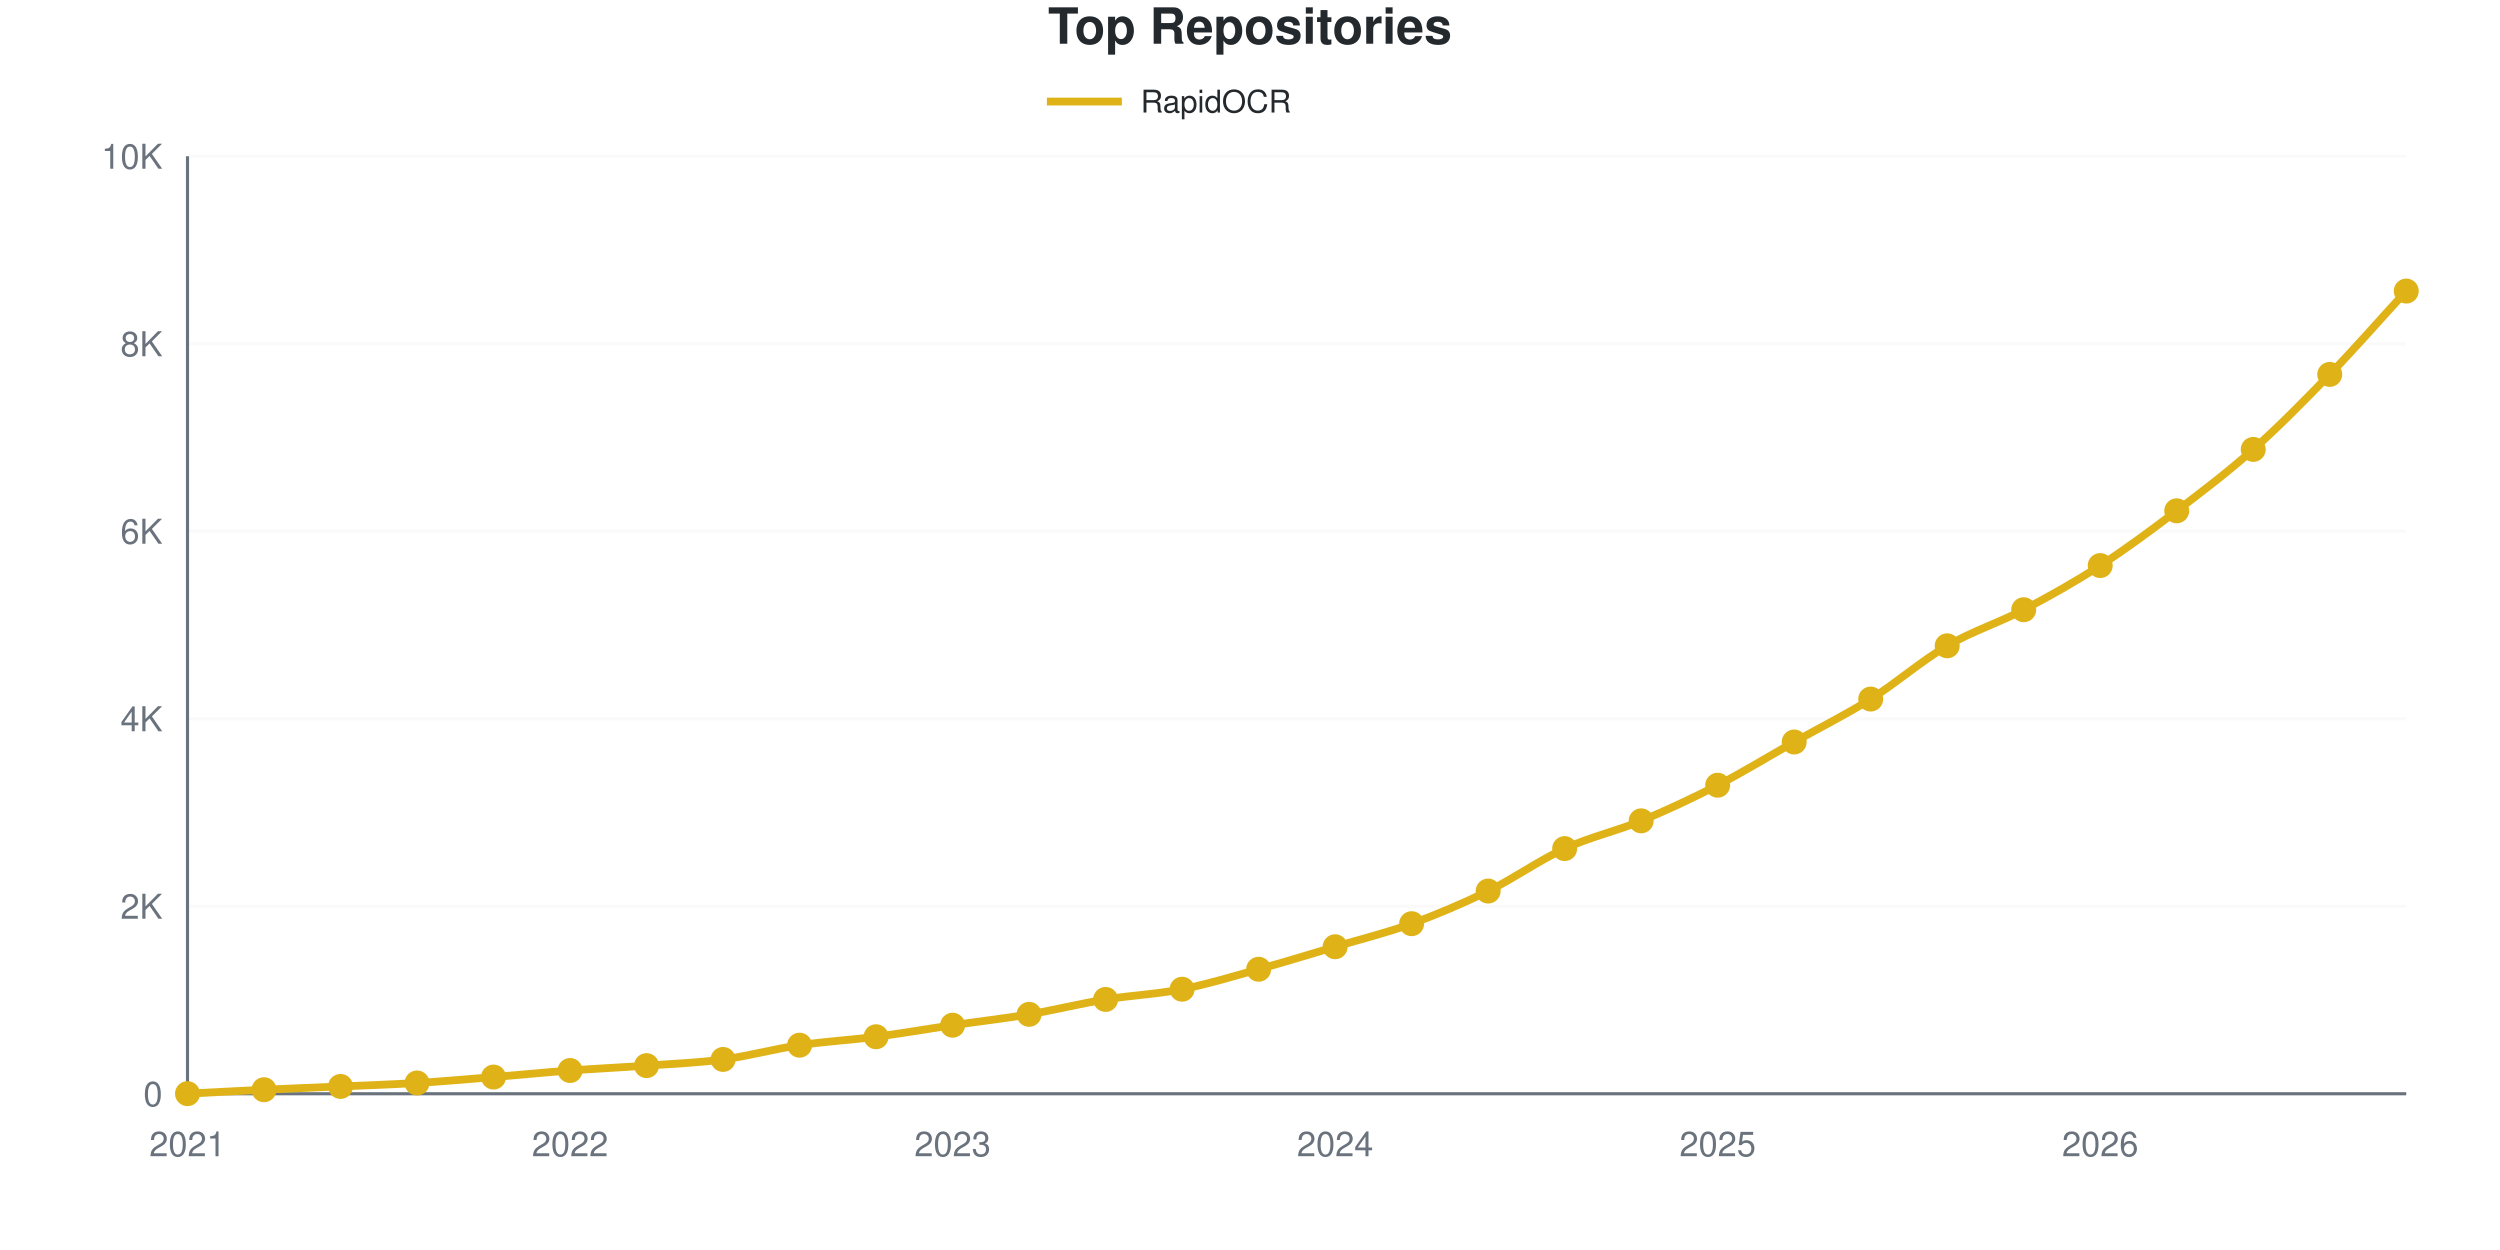
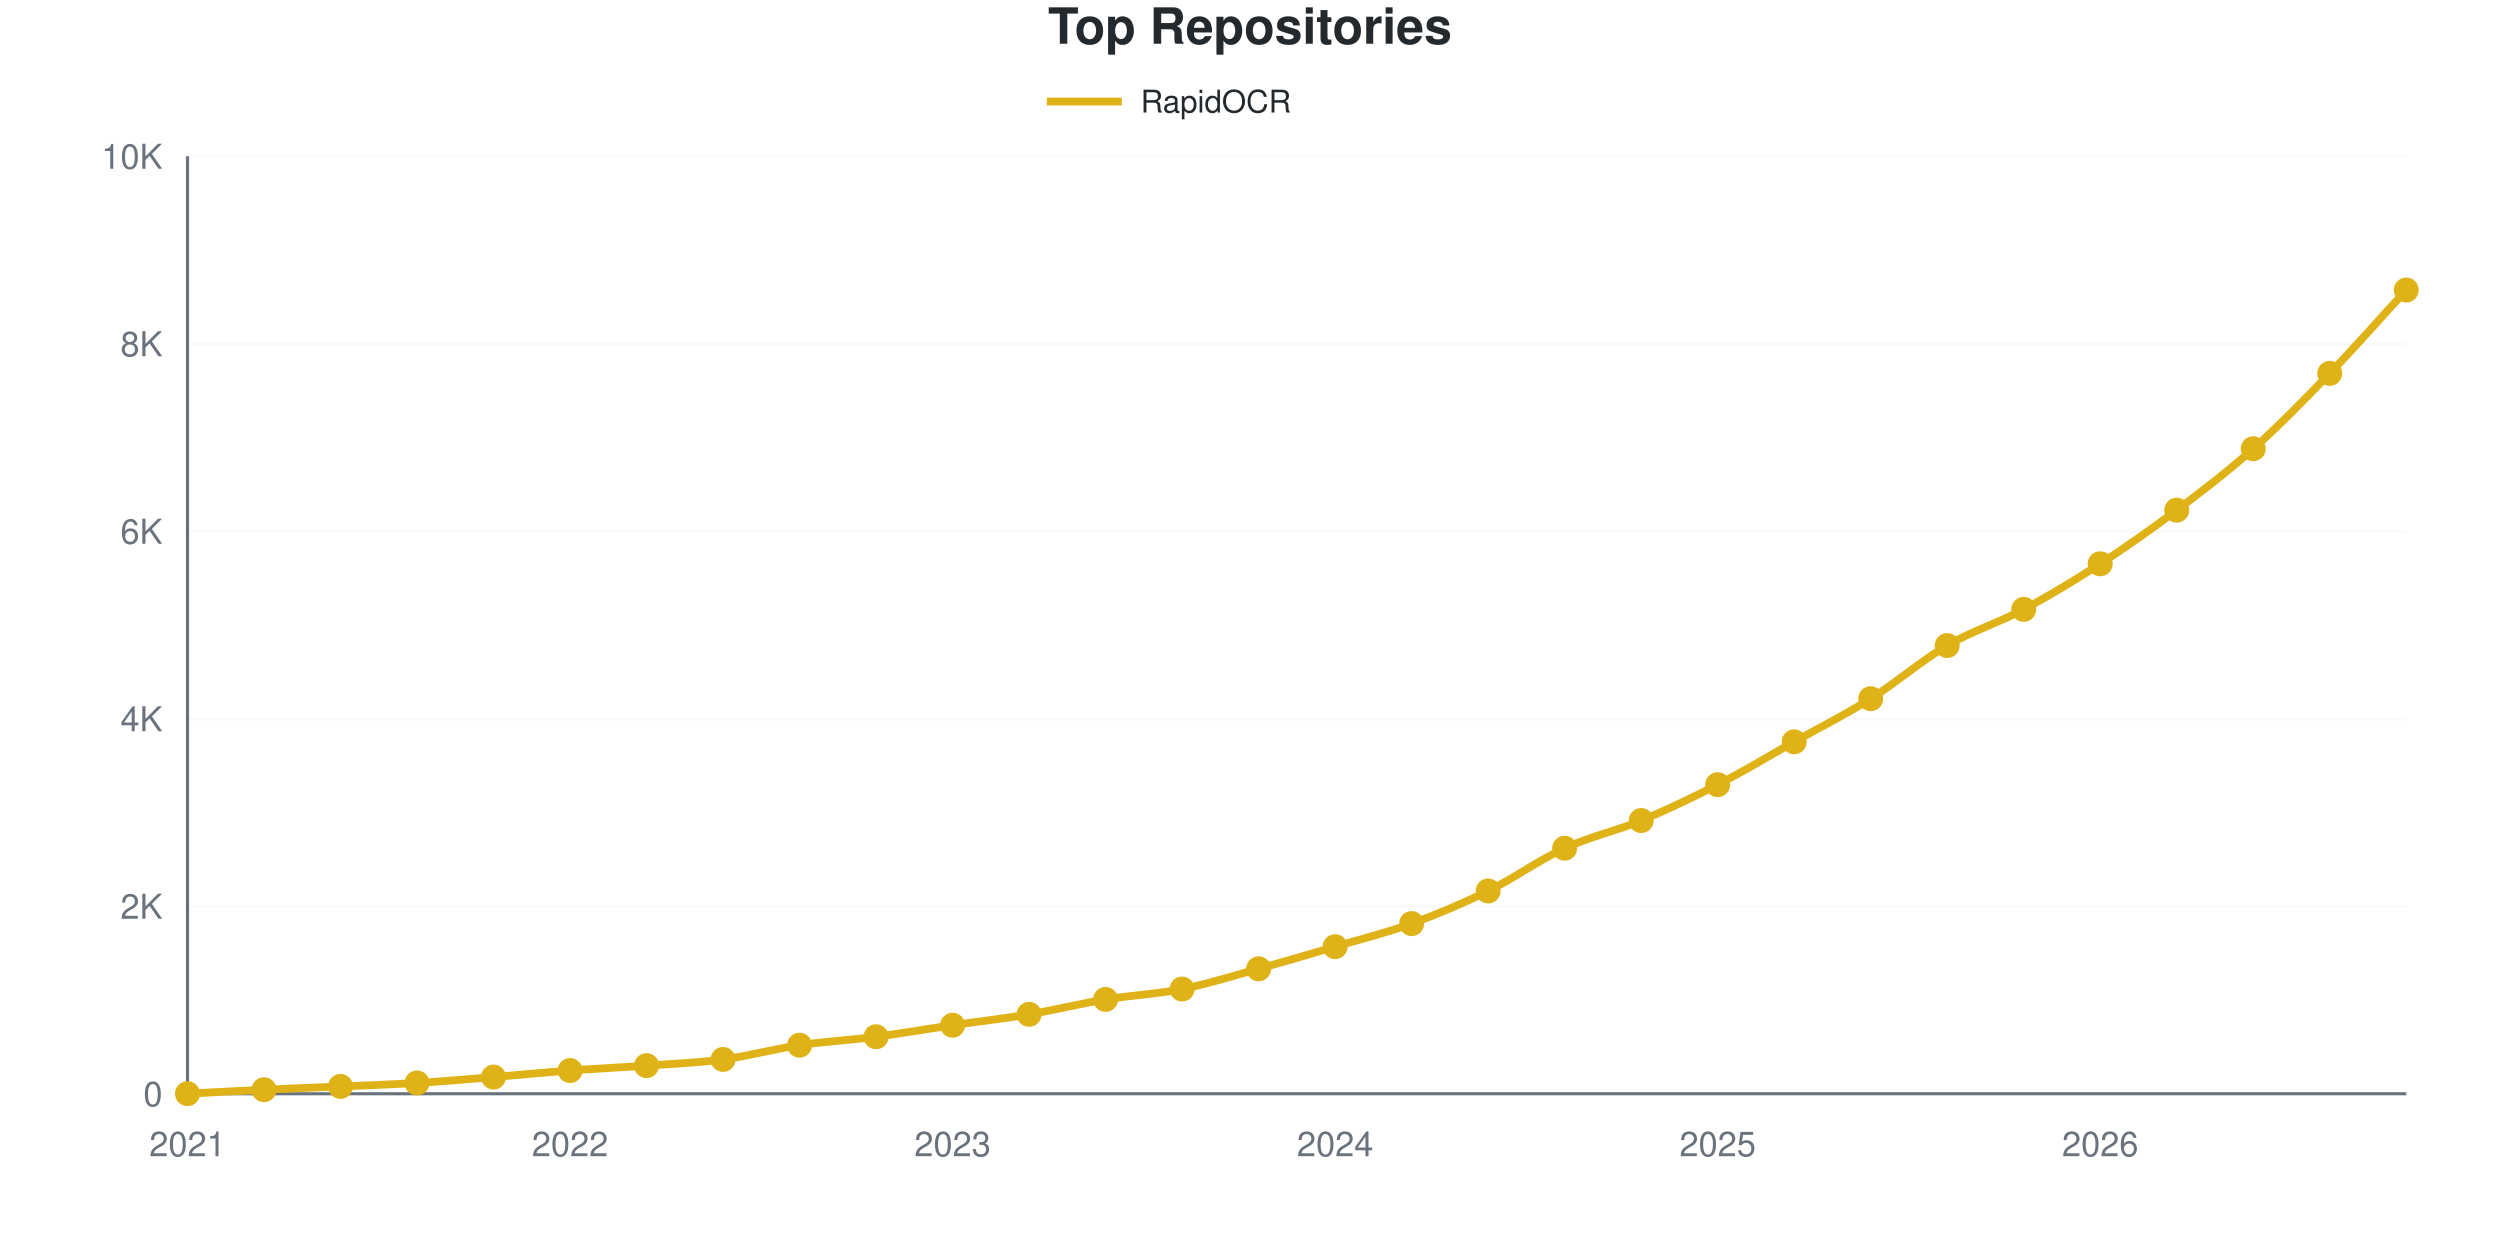
<svg xmlns="http://www.w3.org/2000/svg" viewBox="0 0 800 400" width="800" height="400" role="img">
  <style>
    @media (prefers-reduced-motion: no-preference) {
      @keyframes drawLine {
        to { stroke-dashoffset: 0; }
      }
      @keyframes fadeInPoint {
        0% { opacity: 0; }
        100% { opacity: 1; }
      }
      .data-line-0 {
        stroke-dasharray: 1167;
        stroke-dashoffset: 1167;
        animation: drawLine 2s ease-out forwards;
      }
      .data-point {
        opacity: 0;
        animation: fadeInPoint 0.5s ease-out forwards;
      }
    }
    .chart-bg { fill: #fff; }
    .chart-text { fill: #24292e; }
    .chart-muted { fill: #6a737d; }
    .chart-grid { stroke: #eee; }
    .chart-axis { stroke: #6a737d; }
    @media (prefers-color-scheme: dark) {
      .chart-bg { fill: #0d1117; }
      .chart-text { fill: #e6edf3; }
      .chart-muted { fill: #8b949e; }
      .chart-grid { stroke: #21262d; }
      .chart-axis { stroke: #8b949e; }
    }
  </style>
  <rect width="800" height="400" class="chart-bg" />
  <text x="400" y="14" text-anchor="middle" class="chart-text" font-size="16" font-weight="bold" font-family="-apple-system, BlinkMacSystemFont, 'Segoe UI', Helvetica, Arial, sans-serif">Top Repositories</text>
  <g class="legend">
    <line x1="335" y1="32.5" x2="359" y2="32.5" stroke="#dfb317" stroke-width="2.5" />
    <text x="365" y="36" class="chart-text" font-size="10" font-family="-apple-system, BlinkMacSystemFont, 'Segoe UI', Helvetica, Arial, sans-serif">RapidOCR</text>
  </g>
  <g class="grid">
    <line x1="60" y1="350" x2="770" y2="350" class="chart-grid" stroke-opacity="0.3" />
    <text x="52" y="354" text-anchor="end" class="chart-muted" font-size="11" font-family="-apple-system, BlinkMacSystemFont, 'Segoe UI', Helvetica, Arial, sans-serif">0</text>
    <line x1="60" y1="290" x2="770" y2="290" class="chart-grid" stroke-opacity="0.3" />
    <text x="52" y="294" text-anchor="end" class="chart-muted" font-size="11" font-family="-apple-system, BlinkMacSystemFont, 'Segoe UI', Helvetica, Arial, sans-serif">2K</text>
    <line x1="60" y1="230" x2="770" y2="230" class="chart-grid" stroke-opacity="0.3" />
    <text x="52" y="234" text-anchor="end" class="chart-muted" font-size="11" font-family="-apple-system, BlinkMacSystemFont, 'Segoe UI', Helvetica, Arial, sans-serif">4K</text>
    <line x1="60" y1="170" x2="770" y2="170" class="chart-grid" stroke-opacity="0.3" />
    <text x="52" y="174" text-anchor="end" class="chart-muted" font-size="11" font-family="-apple-system, BlinkMacSystemFont, 'Segoe UI', Helvetica, Arial, sans-serif">6K</text>
    <line x1="60" y1="110" x2="770" y2="110" class="chart-grid" stroke-opacity="0.3" />
    <text x="52" y="114" text-anchor="end" class="chart-muted" font-size="11" font-family="-apple-system, BlinkMacSystemFont, 'Segoe UI', Helvetica, Arial, sans-serif">8K</text>
    <line x1="60" y1="50" x2="770" y2="50" class="chart-grid" stroke-opacity="0.3" />
    <text x="52" y="54" text-anchor="end" class="chart-muted" font-size="11" font-family="-apple-system, BlinkMacSystemFont, 'Segoe UI', Helvetica, Arial, sans-serif">10K</text>
  </g>
  <g class="milestones">
    
  </g>
  <g class="x-axis">
    <text x="60" y="370" text-anchor="middle" class="chart-muted" font-size="11" font-family="-apple-system, BlinkMacSystemFont, 'Segoe UI', Helvetica, Arial, sans-serif">2021</text>
    <text x="182.414" y="370" text-anchor="middle" class="chart-muted" font-size="11" font-family="-apple-system, BlinkMacSystemFont, 'Segoe UI', Helvetica, Arial, sans-serif">2022</text>
    <text x="304.828" y="370" text-anchor="middle" class="chart-muted" font-size="11" font-family="-apple-system, BlinkMacSystemFont, 'Segoe UI', Helvetica, Arial, sans-serif">2023</text>
    <text x="427.241" y="370" text-anchor="middle" class="chart-muted" font-size="11" font-family="-apple-system, BlinkMacSystemFont, 'Segoe UI', Helvetica, Arial, sans-serif">2024</text>
    <text x="549.655" y="370" text-anchor="middle" class="chart-muted" font-size="11" font-family="-apple-system, BlinkMacSystemFont, 'Segoe UI', Helvetica, Arial, sans-serif">2025</text>
    <text x="672.069" y="370" text-anchor="middle" class="chart-muted" font-size="11" font-family="-apple-system, BlinkMacSystemFont, 'Segoe UI', Helvetica, Arial, sans-serif">2026</text>
  </g>
  <line x1="60" y1="50" x2="60" y2="350" class="chart-axis" stroke-width="1" />
  <line x1="60" y1="350" x2="770" y2="350" class="chart-axis" stroke-width="1" />
-   <path d="M60,349.97 C68.161,349.55 76.322,349.095 84.483,348.71 C92.644,348.325 100.805,348.02 108.966,347.66 C117.126,347.3 125.287,347.05 133.448,346.55 C141.609,346.05 149.77,345.325 157.931,344.66 C166.092,343.995 174.253,343.17 182.414,342.56 C190.575,341.95 198.736,341.59 206.897,341 C215.057,340.41 223.218,340.11 231.379,339.02 C239.54,337.93 247.701,335.67 255.862,334.46 C264.023,333.25 272.184,332.825 280.345,331.76 C288.506,330.695 296.667,329.265 304.828,328.07 C312.989,326.875 321.149,325.965 329.31,324.59 C337.471,323.215 345.632,321.16 353.793,319.82 C361.954,318.48 370.115,318.16 378.276,316.55 C386.437,314.94 394.598,312.425 402.759,310.16 C410.92,307.895 419.08,305.39 427.241,302.96 C435.402,300.53 443.563,298.55 451.724,295.58 C459.885,292.61 468.046,289.145 476.207,285.14 C484.368,281.135 492.529,275.295 500.69,271.55 C508.851,267.805 517.011,266.05 525.172,262.67 C533.333,259.29 541.494,255.475 549.655,251.27 C557.816,247.065 565.977,242.035 574.138,237.44 C582.299,232.845 590.46,228.83 598.621,223.7 C606.782,218.57 614.943,211.425 623.103,206.66 C631.264,201.895 639.425,199.39 647.586,195.11 C655.747,190.83 663.908,186.255 672.069,180.98 C680.23,175.705 688.391,169.655 696.552,163.46 C704.713,157.265 712.874,151.085 721.034,143.81 C729.195,136.535 737.356,128.255 745.517,119.81 C753.678,111.365 761.839,102.03 770,93.14" fill="none" stroke="#dfb317" stroke-width="2.5" class="data-line-0" />
+   <path d="M60,349.97 C68.161,349.55 76.322,349.095 84.483,348.71 C92.644,348.325 100.805,348.02 108.966,347.66 C117.126,347.3 125.287,347.05 133.448,346.55 C141.609,346.05 149.77,345.325 157.931,344.66 C166.092,343.995 174.253,343.17 182.414,342.56 C190.575,341.95 198.736,341.59 206.897,341 C215.057,340.41 223.218,340.11 231.379,339.02 C239.54,337.93 247.701,335.67 255.862,334.46 C264.023,333.25 272.184,332.825 280.345,331.76 C288.506,330.695 296.667,329.265 304.828,328.07 C312.989,326.875 321.149,325.965 329.31,324.59 C337.471,323.215 345.632,321.17 353.793,319.82 C361.954,318.47 370.115,318.125 378.276,316.49 C386.437,314.855 394.598,312.27 402.759,310.01 C410.92,307.75 419.08,305.34 427.241,302.93 C435.402,300.52 443.563,298.52 451.724,295.55 C459.885,292.58 468.046,289.13 476.207,285.11 C484.368,281.09 492.529,275.185 500.69,271.43 C508.851,267.675 517.011,265.97 525.172,262.58 C533.333,259.19 541.494,255.29 549.655,251.09 C557.816,246.89 565.977,241.965 574.138,237.38 C582.299,232.795 590.46,228.715 598.621,223.58 C606.782,218.445 614.943,211.335 623.103,206.57 C631.264,201.805 639.425,199.35 647.586,194.99 C655.747,190.63 663.908,185.7 672.069,180.41 C680.23,175.12 688.391,169.385 696.552,163.25 C704.713,157.115 712.874,150.895 721.034,143.6 C729.195,136.305 737.356,127.945 745.517,119.48 C753.678,111.015 761.839,101.7 770,92.81" fill="none" stroke="#dfb317" stroke-width="2.5" class="data-line-0" />
  <g class="points">
    <circle cx="60" cy="349.97" r="4" fill="#dfb317" class="data-point" style="animation-delay: 1.50s" />
    <circle cx="84.483" cy="348.71" r="4" fill="#dfb317" class="data-point" style="animation-delay: 1.55s" />
    <circle cx="108.966" cy="347.66" r="4" fill="#dfb317" class="data-point" style="animation-delay: 1.60s" />
    <circle cx="133.448" cy="346.55" r="4" fill="#dfb317" class="data-point" style="animation-delay: 1.65s" />
    <circle cx="157.931" cy="344.66" r="4" fill="#dfb317" class="data-point" style="animation-delay: 1.70s" />
    <circle cx="182.414" cy="342.56" r="4" fill="#dfb317" class="data-point" style="animation-delay: 1.75s" />
    <circle cx="206.897" cy="341" r="4" fill="#dfb317" class="data-point" style="animation-delay: 1.80s" />
    <circle cx="231.379" cy="339.02" r="4" fill="#dfb317" class="data-point" style="animation-delay: 1.85s" />
    <circle cx="255.862" cy="334.46" r="4" fill="#dfb317" class="data-point" style="animation-delay: 1.90s" />
    <circle cx="280.345" cy="331.76" r="4" fill="#dfb317" class="data-point" style="animation-delay: 1.95s" />
    <circle cx="304.828" cy="328.07" r="4" fill="#dfb317" class="data-point" style="animation-delay: 2.00s" />
    <circle cx="329.31" cy="324.59" r="4" fill="#dfb317" class="data-point" style="animation-delay: 2.05s" />
    <circle cx="353.793" cy="319.82" r="4" fill="#dfb317" class="data-point" style="animation-delay: 2.10s" />
-     <circle cx="378.276" cy="316.55" r="4" fill="#dfb317" class="data-point" style="animation-delay: 2.15s" />
-     <circle cx="402.759" cy="310.16" r="4" fill="#dfb317" class="data-point" style="animation-delay: 2.20s" />
-     <circle cx="427.241" cy="302.96" r="4" fill="#dfb317" class="data-point" style="animation-delay: 2.25s" />
-     <circle cx="451.724" cy="295.58" r="4" fill="#dfb317" class="data-point" style="animation-delay: 2.30s" />
-     <circle cx="476.207" cy="285.14" r="4" fill="#dfb317" class="data-point" style="animation-delay: 2.35s" />
-     <circle cx="500.69" cy="271.55" r="4" fill="#dfb317" class="data-point" style="animation-delay: 2.40s" />
-     <circle cx="525.172" cy="262.67" r="4" fill="#dfb317" class="data-point" style="animation-delay: 2.45s" />
-     <circle cx="549.655" cy="251.27" r="4" fill="#dfb317" class="data-point" style="animation-delay: 2.50s" />
-     <circle cx="574.138" cy="237.44" r="4" fill="#dfb317" class="data-point" style="animation-delay: 2.55s" />
-     <circle cx="598.621" cy="223.7" r="4" fill="#dfb317" class="data-point" style="animation-delay: 2.60s" />
-     <circle cx="623.103" cy="206.66" r="4" fill="#dfb317" class="data-point" style="animation-delay: 2.65s" />
-     <circle cx="647.586" cy="195.11" r="4" fill="#dfb317" class="data-point" style="animation-delay: 2.70s" />
-     <circle cx="672.069" cy="180.98" r="4" fill="#dfb317" class="data-point" style="animation-delay: 2.75s" />
-     <circle cx="696.552" cy="163.46" r="4" fill="#dfb317" class="data-point" style="animation-delay: 2.80s" />
-     <circle cx="721.034" cy="143.81" r="4" fill="#dfb317" class="data-point" style="animation-delay: 2.85s" />
-     <circle cx="745.517" cy="119.81" r="4" fill="#dfb317" class="data-point" style="animation-delay: 2.90s" />
-     <circle cx="770" cy="93.14" r="4" fill="#dfb317" class="data-point" style="animation-delay: 2.95s" />
+     <circle cx="378.276" cy="316.49" r="4" fill="#dfb317" class="data-point" style="animation-delay: 2.15s" />
+     <circle cx="402.759" cy="310.01" r="4" fill="#dfb317" class="data-point" style="animation-delay: 2.20s" />
+     <circle cx="427.241" cy="302.93" r="4" fill="#dfb317" class="data-point" style="animation-delay: 2.25s" />
+     <circle cx="451.724" cy="295.55" r="4" fill="#dfb317" class="data-point" style="animation-delay: 2.30s" />
+     <circle cx="476.207" cy="285.11" r="4" fill="#dfb317" class="data-point" style="animation-delay: 2.35s" />
+     <circle cx="500.69" cy="271.43" r="4" fill="#dfb317" class="data-point" style="animation-delay: 2.40s" />
+     <circle cx="525.172" cy="262.58" r="4" fill="#dfb317" class="data-point" style="animation-delay: 2.45s" />
+     <circle cx="549.655" cy="251.09" r="4" fill="#dfb317" class="data-point" style="animation-delay: 2.50s" />
+     <circle cx="574.138" cy="237.38" r="4" fill="#dfb317" class="data-point" style="animation-delay: 2.55s" />
+     <circle cx="598.621" cy="223.58" r="4" fill="#dfb317" class="data-point" style="animation-delay: 2.60s" />
+     <circle cx="623.103" cy="206.57" r="4" fill="#dfb317" class="data-point" style="animation-delay: 2.65s" />
+     <circle cx="647.586" cy="194.99" r="4" fill="#dfb317" class="data-point" style="animation-delay: 2.70s" />
+     <circle cx="672.069" cy="180.41" r="4" fill="#dfb317" class="data-point" style="animation-delay: 2.75s" />
+     <circle cx="696.552" cy="163.25" r="4" fill="#dfb317" class="data-point" style="animation-delay: 2.80s" />
+     <circle cx="721.034" cy="143.6" r="4" fill="#dfb317" class="data-point" style="animation-delay: 2.85s" />
+     <circle cx="745.517" cy="119.48" r="4" fill="#dfb317" class="data-point" style="animation-delay: 2.90s" />
+     <circle cx="770" cy="92.81" r="4" fill="#dfb317" class="data-point" style="animation-delay: 2.95s" />
  </g>
</svg>
